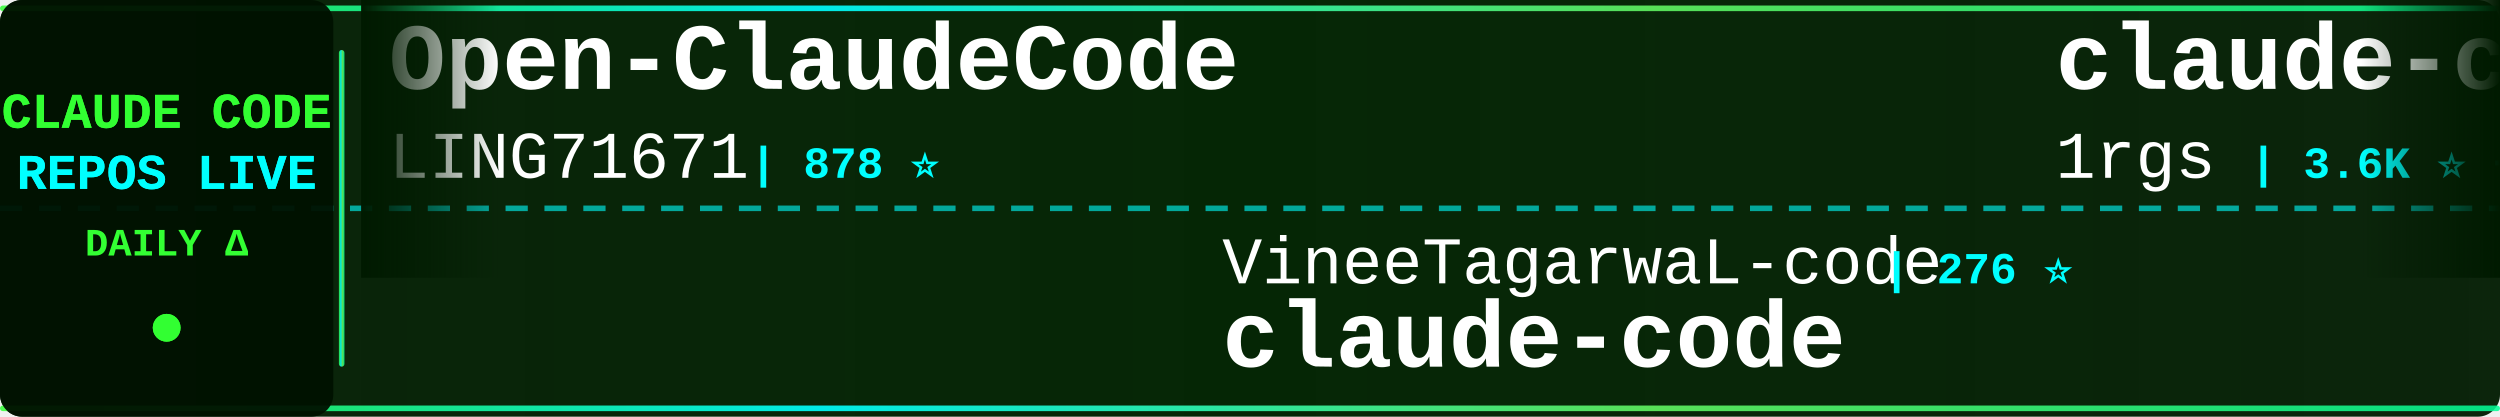
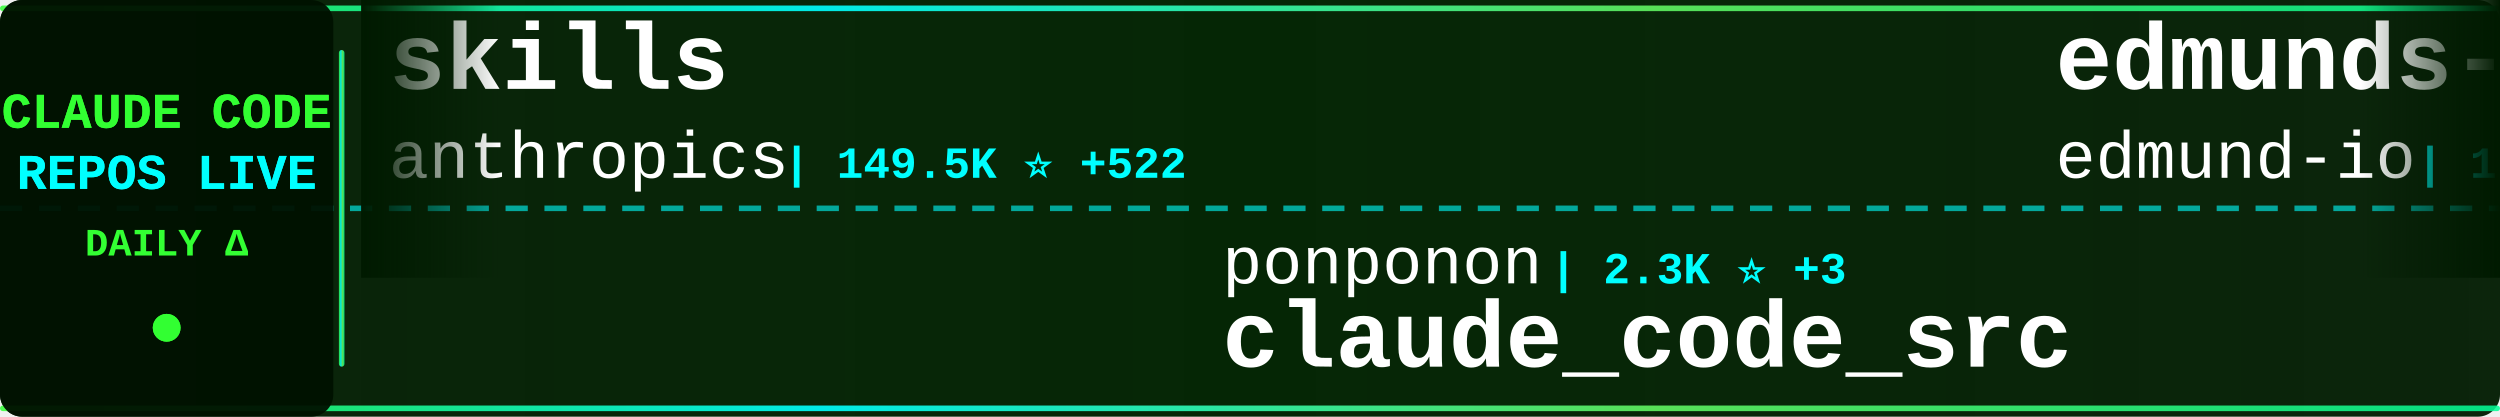
<svg xmlns="http://www.w3.org/2000/svg" width="900" height="150">
  <defs>
    <linearGradient id="tickerBg" x1="0%" y1="0%" x2="100%" y2="0%">
      <stop offset="0%" style="stop-color:#001a00;stop-opacity:0.95" />
      <stop offset="50%" style="stop-color:#002200;stop-opacity:0.98" />
      <stop offset="100%" style="stop-color:#001a00;stop-opacity:0.95" />
    </linearGradient>
    <linearGradient id="borderGrad" x1="0%" y1="0%" x2="100%" y2="0%">
      <stop offset="0%" style="stop-color:#33ff33;stop-opacity:0.85">
        <animate attributeName="stop-opacity" values="0.85;1;0.85" dur="2s" repeatCount="indefinite" />
      </stop>
      <stop offset="33%" style="stop-color:#00ffff;stop-opacity:0.9">
        <animate attributeName="stop-opacity" values="0.9;1;0.9" dur="2.2s" repeatCount="indefinite" />
      </stop>
      <stop offset="66%" style="stop-color:#66ff66;stop-opacity:0.85">
        <animate attributeName="stop-opacity" values="0.85;1;0.85" dur="1.8s" repeatCount="indefinite" />
      </stop>
      <stop offset="100%" style="stop-color:#00ff99;stop-opacity:0.85">
        <animate attributeName="stop-opacity" values="0.85;1;0.85" dur="2s" repeatCount="indefinite" />
      </stop>
    </linearGradient>
    <filter id="textGlow">
      <feGaussianBlur stdDeviation="0.1" result="coloredBlur" />
      <feMerge>
        <feMergeNode in="coloredBlur" />
        <feMergeNode in="SourceGraphic" />
      </feMerge>
    </filter>
    <filter id="metricGlow">
      <feGaussianBlur stdDeviation="0.2" result="coloredBlur" />
      <feMerge>
        <feMergeNode in="coloredBlur" />
        <feMergeNode in="SourceGraphic" />
      </feMerge>
    </filter>
    <linearGradient id="leftFade" x1="0%" y1="0%" x2="100%" y2="0%">
      <stop offset="0%" style="stop-color:#001a00;stop-opacity:1" />
      <stop offset="100%" style="stop-color:#001a00;stop-opacity:0" />
    </linearGradient>
    <linearGradient id="rightFade" x1="0%" y1="0%" x2="100%" y2="0%">
      <stop offset="0%" style="stop-color:#001a00;stop-opacity:0" />
      <stop offset="100%" style="stop-color:#001a00;stop-opacity:1" />
    </linearGradient>
  </defs>
  <rect width="900" height="150" fill="url(#tickerBg)" rx="8" />
  <rect x="0" y="2" width="900" height="2" fill="url(#borderGrad)" rx="1" />
  <rect x="0" y="146" width="900" height="2" fill="url(#borderGrad)" rx="1" />
  <line x1="0" y1="75" x2="900" y2="75" stroke="#00ffff" stroke-width="2" stroke-dasharray="8 6" opacity="0.6" />
  <rect x="0" y="0" width="120" height="150" fill="#001100" opacity="0.95" rx="8" />
  <text x="60" y="46" font-family="'Courier New', monospace" font-size="18" font-weight="bold" fill="#33ff33" text-anchor="middle" filter="url(#textGlow)">
    CLAUDE CODE
  </text>
  <text x="60" y="68" font-family="'Courier New', monospace" font-size="18" font-weight="bold" fill="#00ffff" text-anchor="middle" filter="url(#textGlow)">
    REPOS LIVE
  </text>
  <text x="60" y="92" font-family="'Courier New', monospace" font-size="14" font-weight="bold" fill="#33ff33" text-anchor="middle">
    DAILY Δ
  </text>
  <circle cx="60" cy="118" r="5" fill="#33ff33" filter="url(#metricGlow)">
    <animate attributeName="r" values="4;6;4" dur="1.5s" repeatCount="indefinite" />
    <animate attributeName="opacity" values="0.6;1;0.6" dur="1.5s" repeatCount="indefinite" />
  </circle>
  <rect x="122" y="18" width="2" height="114" fill="url(#borderGrad)" rx="1" />
  <clipPath id="tickerClip">
    <rect x="130" y="0" width="770" height="150" />
  </clipPath>
  <g clip-path="url(#tickerClip)">
    <g id="tickerItems">
      <animateTransform attributeName="transform" attributeType="XML" type="translate" from="0 0" to="-3000 0" dur="54s" repeatCount="indefinite" />
      <g transform="translate(0, 0)">
-         <text x="140" y="32" font-family="'Courier New', monospace" font-size="34" font-weight="bold" fill="#ffffff">Open-ClaudeCode</text>
-         <text x="140" y="64" font-family="'Courier New', monospace" font-size="24" font-weight="normal" fill="#ffffff" opacity="1.0">LING71671</text>
-         <text x="270" y="64" font-family="'Courier New', monospace" font-size="16" font-weight="bold" fill="#00ffff"> | 878 ⭐</text>
+         <text x="140" y="32" font-family="'Courier New', monospace" font-size="34" font-weight="bold" fill="#ffffff">skills</text>
+         <text x="140" y="64" font-family="'Courier New', monospace" font-size="24" font-weight="normal" fill="#ffffff" opacity="1.0">anthropics</text>
+         <text x="282" y="64" font-family="'Courier New', monospace" font-size="16" font-weight="bold" fill="#00ffff"> | 149.5K ⭐ +522</text>
      </g>
      <g transform="translate(300, 0)">
-         <text x="140" y="102" font-family="'Courier New', monospace" font-size="24" font-weight="normal" fill="#ffffff" opacity="1.0">VineeTagarwaL-code</text>
-         <text x="378" y="102" font-family="'Courier New', monospace" font-size="16" font-weight="bold" fill="#00ffff"> | 276 ⭐</text>
-         <text x="140" y="132" font-family="'Courier New', monospace" font-size="34" font-weight="bold" fill="#ffffff">claude-code</text>
+         <text x="140" y="102" font-family="'Courier New', monospace" font-size="24" font-weight="normal" fill="#ffffff" opacity="1.0">ponponon</text>
+         <text x="258" y="102" font-family="'Courier New', monospace" font-size="16" font-weight="bold" fill="#00ffff"> | 2.3K ⭐ +3</text>
+         <text x="140" y="132" font-family="'Courier New', monospace" font-size="34" font-weight="bold" fill="#ffffff">claude_code_src</text>
      </g>
      <g transform="translate(600, 0)">
-         <text x="140" y="32" font-family="'Courier New', monospace" font-size="34" font-weight="bold" fill="#ffffff">claude-code-proxy</text>
-         <text x="140" y="64" font-family="'Courier New', monospace" font-size="24" font-weight="normal" fill="#ffffff" opacity="1.0">1rgs</text>
-         <text x="210" y="64" font-family="'Courier New', monospace" font-size="16" font-weight="bold" fill="#00ffff"> | 3.6K ⭐ +3</text>
+         <text x="140" y="32" font-family="'Courier New', monospace" font-size="34" font-weight="bold" fill="#ffffff">edmunds-claude-code</text>
+         <text x="140" y="64" font-family="'Courier New', monospace" font-size="24" font-weight="normal" fill="#ffffff" opacity="1.0">edmund-io</text>
+         <text x="270" y="64" font-family="'Courier New', monospace" font-size="16" font-weight="bold" fill="#00ffff"> | 1.5K ⭐ +2</text>
      </g>
      <g transform="translate(900, 0)">
-         <text x="140" y="102" font-family="'Courier New', monospace" font-size="24" font-weight="normal" fill="#ffffff" opacity="1.0">Windy3f3f3f3f</text>
-         <text x="318" y="102" font-family="'Courier New', monospace" font-size="16" font-weight="bold" fill="#00ffff"> | 1.4K ⭐ +5</text>
-         <text x="140" y="132" font-family="'Courier New', monospace" font-size="34" font-weight="bold" fill="#ffffff">claude-code-from-scratch</text>
+         <text x="140" y="102" font-family="'Courier New', monospace" font-size="24" font-weight="normal" fill="#ffffff" opacity="1.0">Alishahryar1</text>
+         <text x="306" y="102" font-family="'Courier New', monospace" font-size="16" font-weight="bold" fill="#00ffff"> | 33.8K ⭐ +246</text>
+         <text x="140" y="132" font-family="'Courier New', monospace" font-size="34" font-weight="bold" fill="#ffffff">free-claude-code</text>
      </g>
      <g transform="translate(1200, 0)">
-         <text x="140" y="32" font-family="'Courier New', monospace" font-size="34" font-weight="bold" fill="#ffffff">how-claude-code-works</text>
-         <text x="140" y="64" font-family="'Courier New', monospace" font-size="24" font-weight="normal" fill="#ffffff" opacity="1.0">Windy3f3f3f3f</text>
-         <text x="318" y="64" font-family="'Courier New', monospace" font-size="16" font-weight="bold" fill="#00ffff"> | 2.6K ⭐ +12</text>
+         <text x="140" y="32" font-family="'Courier New', monospace" font-size="34" font-weight="bold" fill="#ffffff">claude-code</text>
+         <text x="140" y="64" font-family="'Courier New', monospace" font-size="24" font-weight="normal" fill="#ffffff" opacity="1.0">alex000kim</text>
+         <text x="282" y="64" font-family="'Courier New', monospace" font-size="16" font-weight="bold" fill="#00ffff"> | 227 ⭐</text>
      </g>
      <g transform="translate(1500, 0)">
-         <text x="140" y="102" font-family="'Courier New', monospace" font-size="24" font-weight="normal" fill="#ffffff" opacity="1.0">pengchengneo</text>
-         <text x="306" y="102" font-family="'Courier New', monospace" font-size="16" font-weight="bold" fill="#00ffff"> | 1.5K ⭐ +8</text>
-         <text x="140" y="132" font-family="'Courier New', monospace" font-size="34" font-weight="bold" fill="#ffffff">Claude-Code</text>
+         <text x="140" y="102" font-family="'Courier New', monospace" font-size="24" font-weight="normal" fill="#ffffff" opacity="1.0">zstmfhy</text>
+         <text x="246" y="102" font-family="'Courier New', monospace" font-size="16" font-weight="bold" fill="#00ffff"> | 190 ⭐</text>
+         <text x="140" y="132" font-family="'Courier New', monospace" font-size="34" font-weight="bold" fill="#ffffff">Claude-code</text>
      </g>
      <g transform="translate(1800, 0)">
-         <text x="140" y="32" font-family="'Courier New', monospace" font-size="34" font-weight="bold" fill="#ffffff">claude-code-cli</text>
-         <text x="140" y="64" font-family="'Courier New', monospace" font-size="24" font-weight="normal" fill="#ffffff" opacity="1.0">huangserva</text>
-         <text x="282" y="64" font-family="'Courier New', monospace" font-size="16" font-weight="bold" fill="#00ffff"> | 603 ⭐ +1</text>
+         <text x="140" y="32" font-family="'Courier New', monospace" font-size="34" font-weight="bold" fill="#ffffff">claude-code-prompts</text>
+         <text x="140" y="64" font-family="'Courier New', monospace" font-size="24" font-weight="normal" fill="#ffffff" opacity="1.0">repowise-dev</text>
+         <text x="306" y="64" font-family="'Courier New', monospace" font-size="16" font-weight="bold" fill="#00ffff"> | 1.1K ⭐ +1</text>
      </g>
      <g transform="translate(2100, 0)">
-         <text x="140" y="102" font-family="'Courier New', monospace" font-size="24" font-weight="normal" fill="#ffffff" opacity="1.0">SeemSeam</text>
-         <text x="258" y="102" font-family="'Courier New', monospace" font-size="16" font-weight="bold" fill="#00ffff"> | 2.9K ⭐ +7</text>
-         <text x="140" y="132" font-family="'Courier New', monospace" font-size="34" font-weight="bold" fill="#ffffff">claude_codex_bridge</text>
+         <text x="140" y="102" font-family="'Courier New', monospace" font-size="24" font-weight="normal" fill="#ffffff" opacity="1.0">shareAI-lab</text>
+         <text x="294" y="102" font-family="'Courier New', monospace" font-size="16" font-weight="bold" fill="#00ffff"> | 66.1K ⭐ +219</text>
+         <text x="140" y="132" font-family="'Courier New', monospace" font-size="34" font-weight="bold" fill="#ffffff">learn-claude-code</text>
      </g>
      <g transform="translate(2400, 0)">
-         <text x="140" y="32" font-family="'Courier New', monospace" font-size="34" font-weight="bold" fill="#ffffff">claude-code-plugins-plus...</text>
-         <text x="140" y="64" font-family="'Courier New', monospace" font-size="24" font-weight="normal" fill="#ffffff" opacity="1.0">jeremylongshore</text>
-         <text x="342" y="64" font-family="'Courier New', monospace" font-size="16" font-weight="bold" fill="#00ffff"> | 2.4K ⭐ +7</text>
+         <text x="140" y="32" font-family="'Courier New', monospace" font-size="34" font-weight="bold" fill="#ffffff">claude-code</text>
+         <text x="140" y="64" font-family="'Courier New', monospace" font-size="24" font-weight="normal" fill="#ffffff" opacity="1.0">isboyjc</text>
+         <text x="246" y="64" font-family="'Courier New', monospace" font-size="16" font-weight="bold" fill="#00ffff"> | 158 ⭐</text>
      </g>
      <g transform="translate(2700, 0)">
-         <text x="140" y="102" font-family="'Courier New', monospace" font-size="24" font-weight="normal" fill="#ffffff" opacity="1.0">huangjia2019</text>
-         <text x="306" y="102" font-family="'Courier New', monospace" font-size="16" font-weight="bold" fill="#00ffff"> | 826 ⭐ +11</text>
-         <text x="140" y="132" font-family="'Courier New', monospace" font-size="34" font-weight="bold" fill="#ffffff">claude-code-engineering</text>
+         <text x="140" y="102" font-family="'Courier New', monospace" font-size="24" font-weight="normal" fill="#ffffff" opacity="1.0">fazxes</text>
+         <text x="234" y="102" font-family="'Courier New', monospace" font-size="16" font-weight="bold" fill="#00ffff"> | 221 ⭐</text>
+         <text x="140" y="132" font-family="'Courier New', monospace" font-size="34" font-weight="bold" fill="#ffffff">Claude-code</text>
      </g>
      <g transform="translate(3000, 0)">
-         <text x="140" y="32" font-family="'Courier New', monospace" font-size="34" font-weight="bold" fill="#ffffff">Open-ClaudeCode</text>
-         <text x="140" y="64" font-family="'Courier New', monospace" font-size="24" font-weight="normal" fill="#ffffff" opacity="1.0">LING71671</text>
-         <text x="270" y="64" font-family="'Courier New', monospace" font-size="16" font-weight="bold" fill="#00ffff"> | 878 ⭐</text>
+         <text x="140" y="32" font-family="'Courier New', monospace" font-size="34" font-weight="bold" fill="#ffffff">skills</text>
+         <text x="140" y="64" font-family="'Courier New', monospace" font-size="24" font-weight="normal" fill="#ffffff" opacity="1.0">anthropics</text>
+         <text x="282" y="64" font-family="'Courier New', monospace" font-size="16" font-weight="bold" fill="#00ffff"> | 149.5K ⭐ +522</text>
      </g>
      <g transform="translate(3300, 0)">
-         <text x="140" y="102" font-family="'Courier New', monospace" font-size="24" font-weight="normal" fill="#ffffff" opacity="1.0">VineeTagarwaL-code</text>
-         <text x="378" y="102" font-family="'Courier New', monospace" font-size="16" font-weight="bold" fill="#00ffff"> | 276 ⭐</text>
-         <text x="140" y="132" font-family="'Courier New', monospace" font-size="34" font-weight="bold" fill="#ffffff">claude-code</text>
+         <text x="140" y="102" font-family="'Courier New', monospace" font-size="24" font-weight="normal" fill="#ffffff" opacity="1.0">ponponon</text>
+         <text x="258" y="102" font-family="'Courier New', monospace" font-size="16" font-weight="bold" fill="#00ffff"> | 2.3K ⭐ +3</text>
+         <text x="140" y="132" font-family="'Courier New', monospace" font-size="34" font-weight="bold" fill="#ffffff">claude_code_src</text>
      </g>
      <g transform="translate(3600, 0)">
-         <text x="140" y="32" font-family="'Courier New', monospace" font-size="34" font-weight="bold" fill="#ffffff">claude-code-proxy</text>
-         <text x="140" y="64" font-family="'Courier New', monospace" font-size="24" font-weight="normal" fill="#ffffff" opacity="1.0">1rgs</text>
-         <text x="210" y="64" font-family="'Courier New', monospace" font-size="16" font-weight="bold" fill="#00ffff"> | 3.6K ⭐ +3</text>
+         <text x="140" y="32" font-family="'Courier New', monospace" font-size="34" font-weight="bold" fill="#ffffff">edmunds-claude-code</text>
+         <text x="140" y="64" font-family="'Courier New', monospace" font-size="24" font-weight="normal" fill="#ffffff" opacity="1.0">edmund-io</text>
+         <text x="270" y="64" font-family="'Courier New', monospace" font-size="16" font-weight="bold" fill="#00ffff"> | 1.5K ⭐ +2</text>
      </g>
      <g transform="translate(3900, 0)">
-         <text x="140" y="102" font-family="'Courier New', monospace" font-size="24" font-weight="normal" fill="#ffffff" opacity="1.0">Windy3f3f3f3f</text>
-         <text x="318" y="102" font-family="'Courier New', monospace" font-size="16" font-weight="bold" fill="#00ffff"> | 1.4K ⭐ +5</text>
-         <text x="140" y="132" font-family="'Courier New', monospace" font-size="34" font-weight="bold" fill="#ffffff">claude-code-from-scratch</text>
+         <text x="140" y="102" font-family="'Courier New', monospace" font-size="24" font-weight="normal" fill="#ffffff" opacity="1.0">Alishahryar1</text>
+         <text x="306" y="102" font-family="'Courier New', monospace" font-size="16" font-weight="bold" fill="#00ffff"> | 33.8K ⭐ +246</text>
+         <text x="140" y="132" font-family="'Courier New', monospace" font-size="34" font-weight="bold" fill="#ffffff">free-claude-code</text>
      </g>
    </g>
  </g>
  <rect x="130" y="0" width="50" height="100" fill="url(#leftFade)" />
  <rect x="850" y="0" width="50" height="100" fill="url(#rightFade)" />
</svg>
